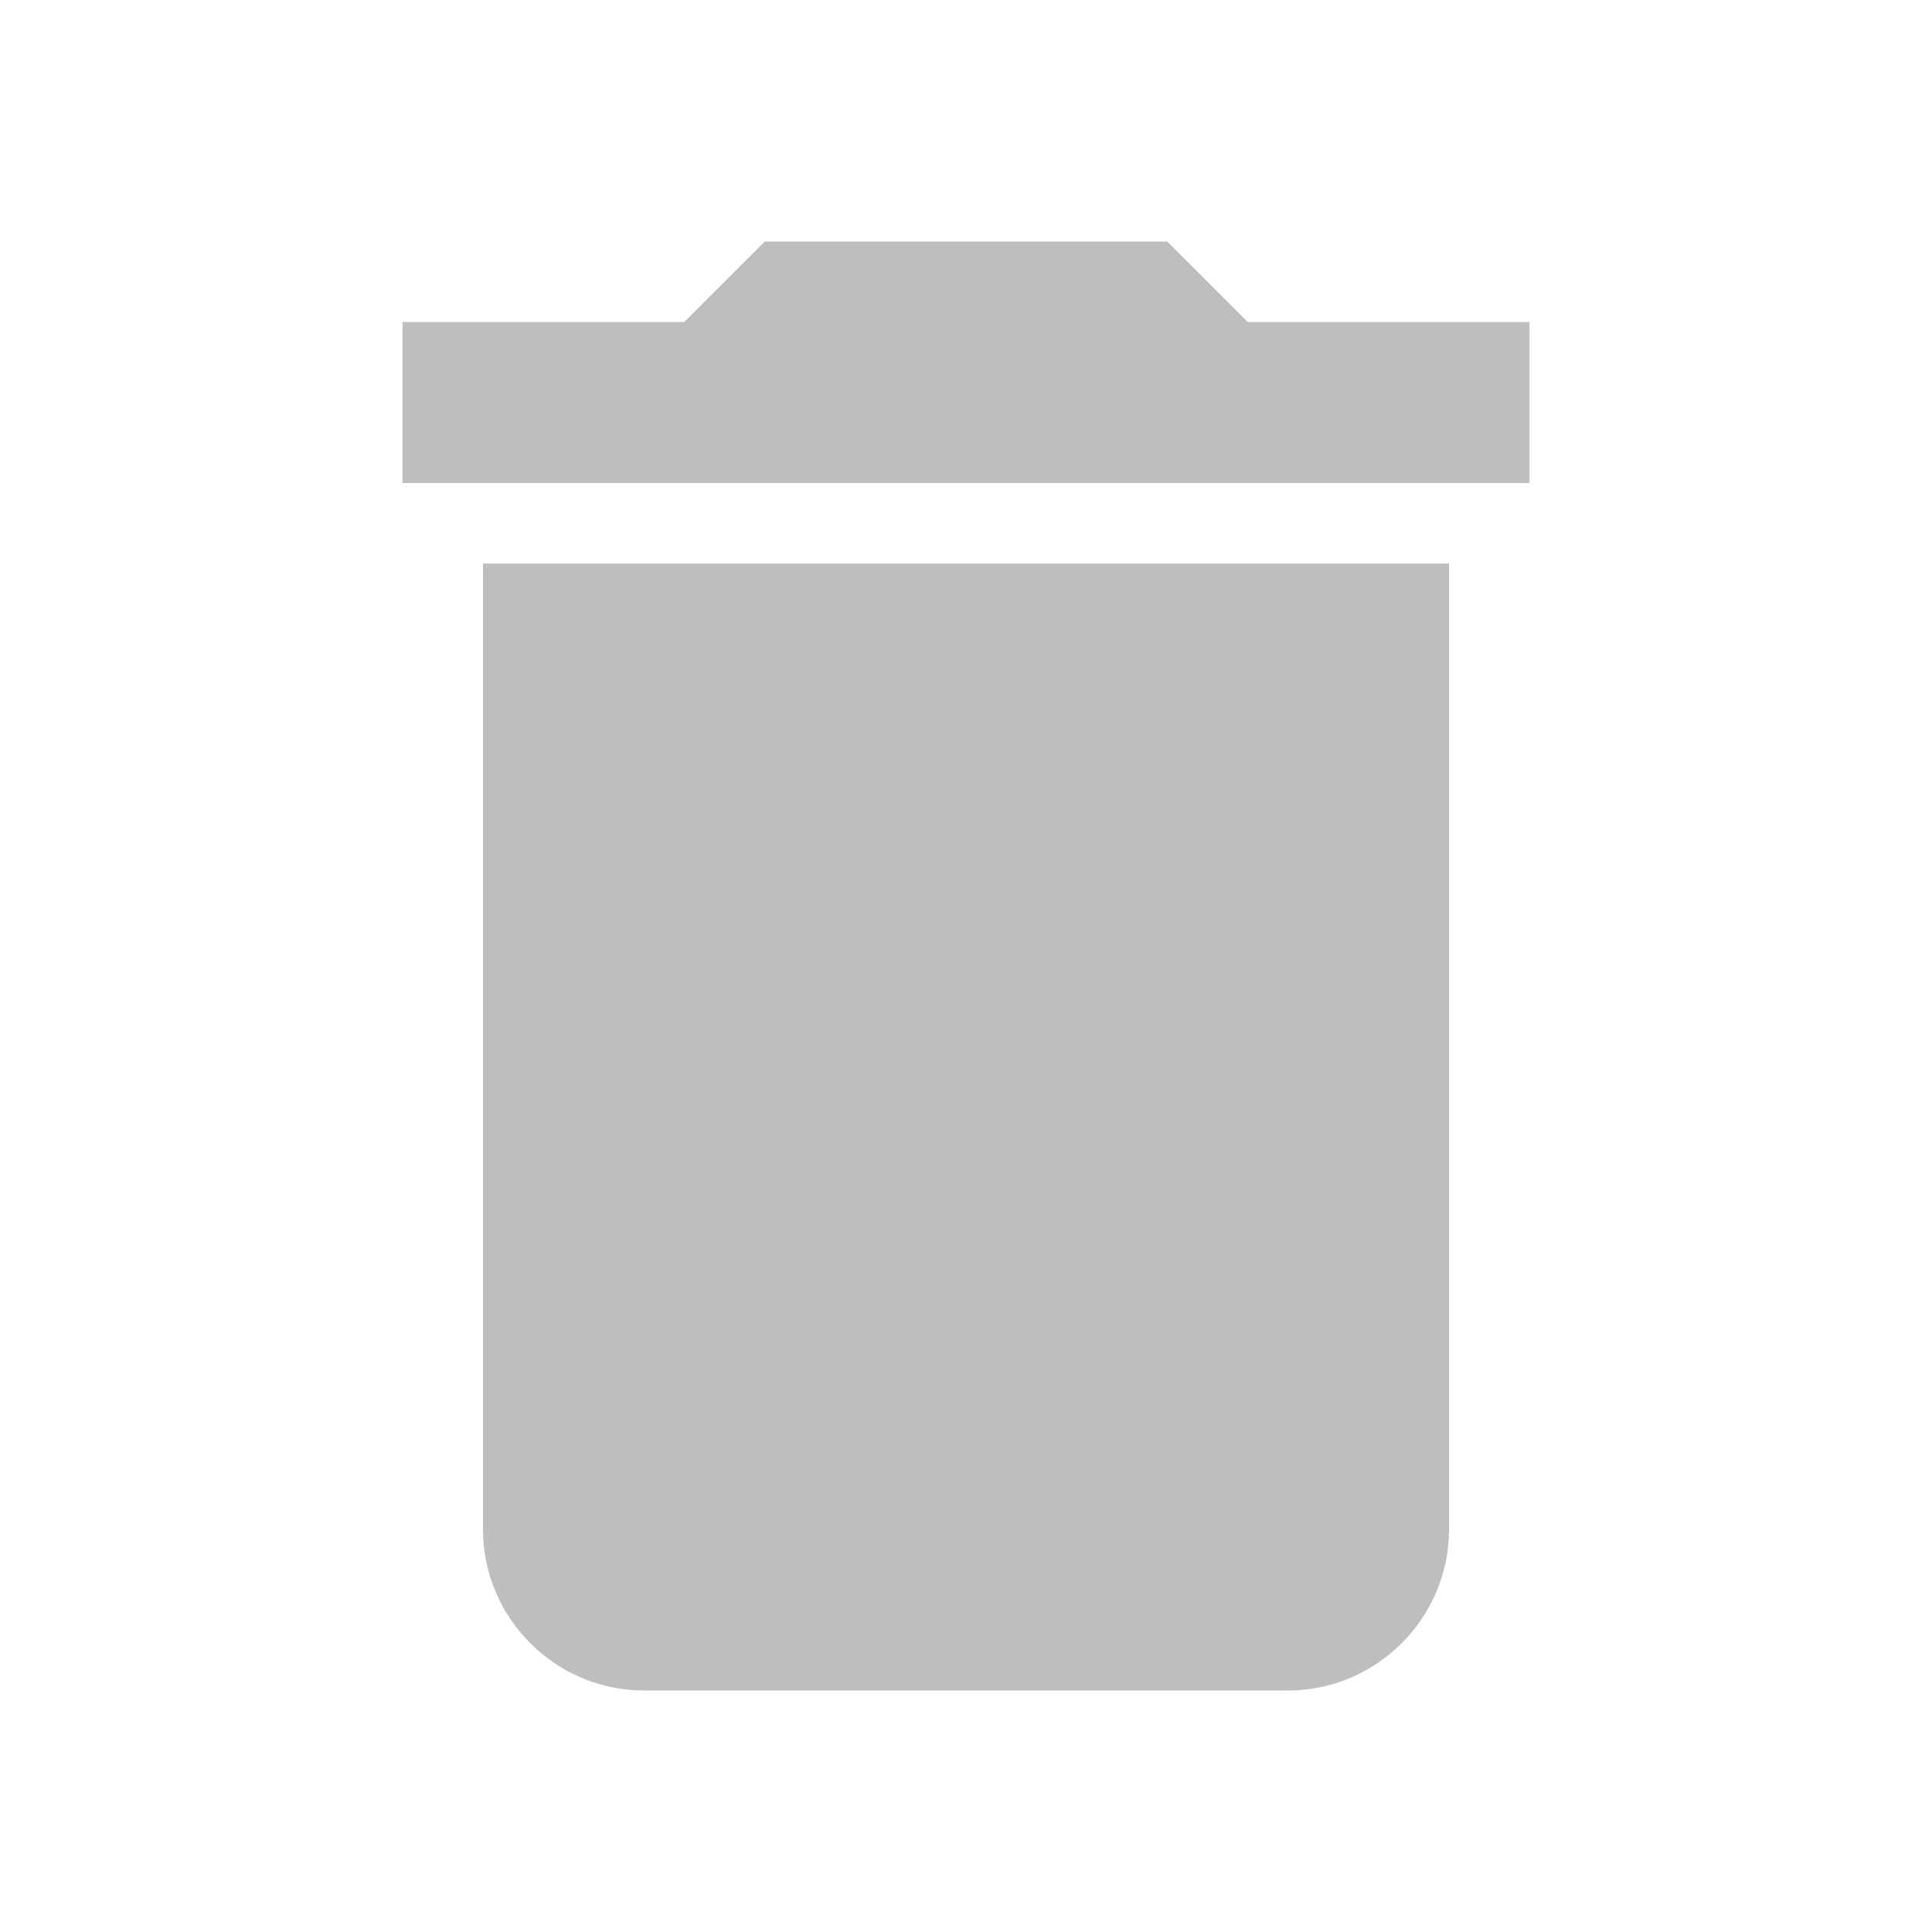
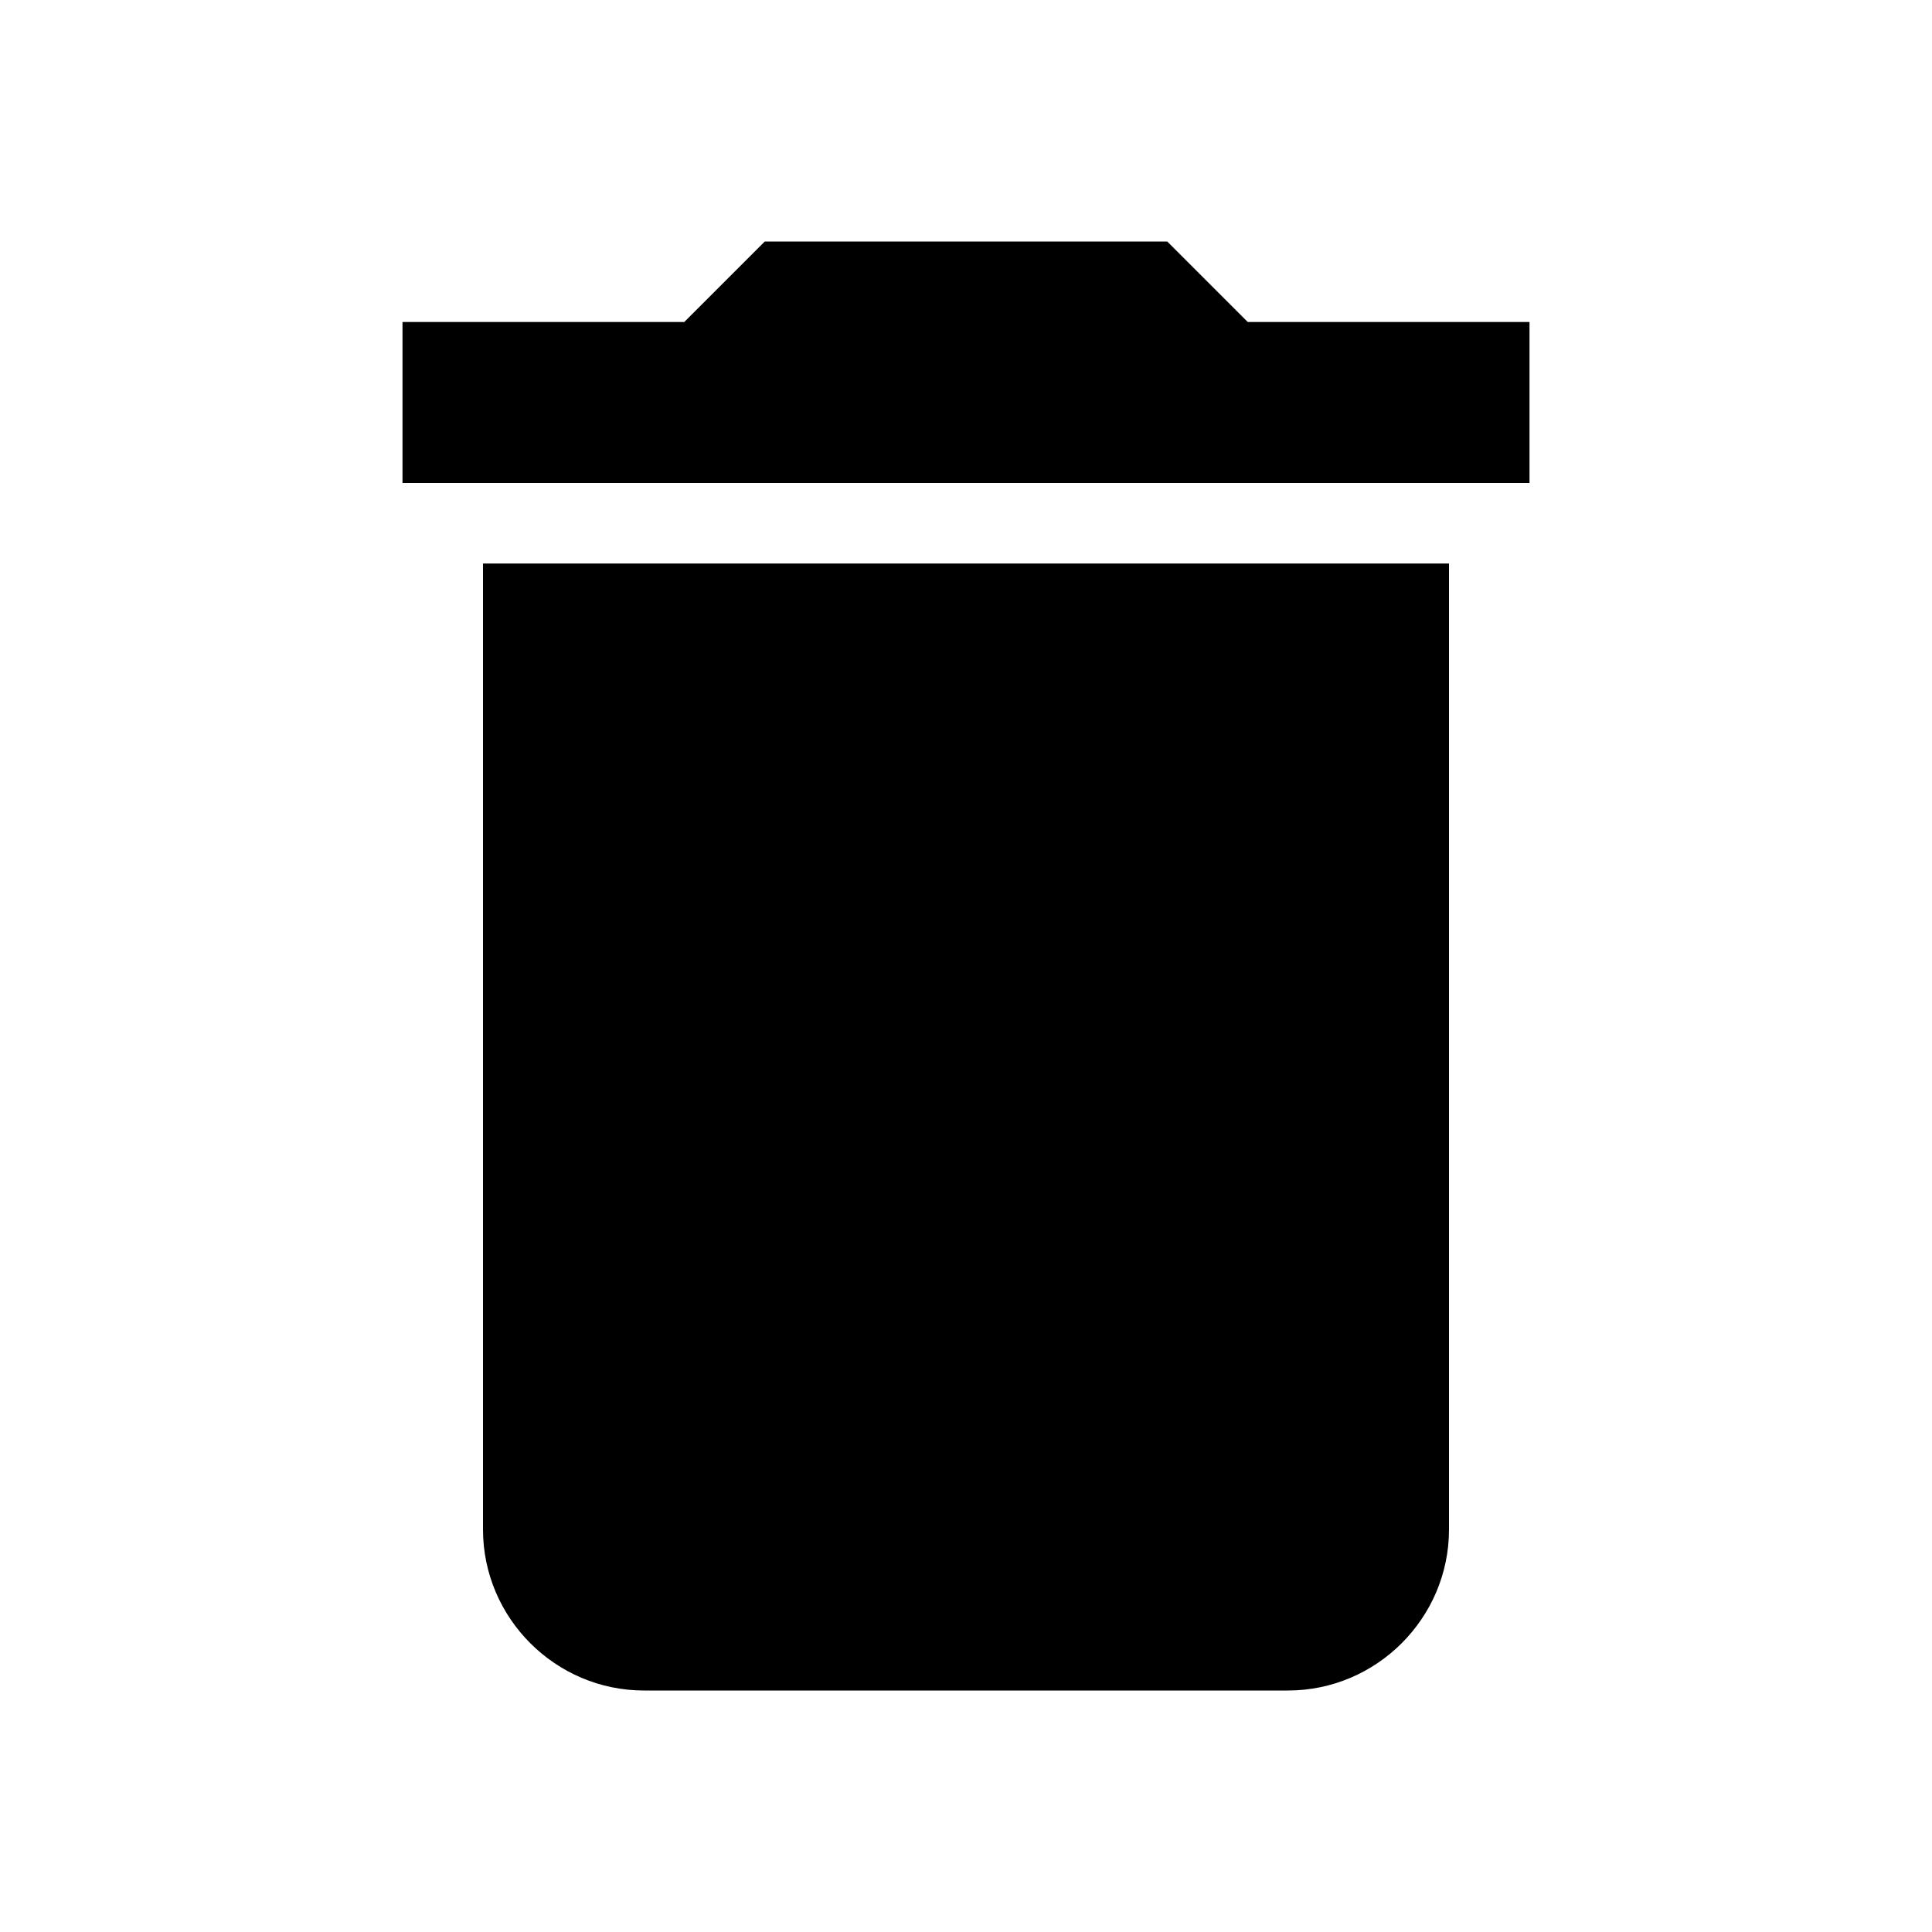
<svg xmlns="http://www.w3.org/2000/svg" height="24" viewBox="0 0 24 24" width="24">
-   <path fill="#bebebe" d="M6 19c0 1.1.9 2 2 2h8c1.1 0 2-.9 2-2V7H6v12zM19 4h-3.5l-1-1h-5l-1 1H5v2h14V4z" />
+   <path fill="currentColor" d="M6 19c0 1.1.9 2 2 2h8c1.1 0 2-.9 2-2V7H6v12zM19 4h-3.5l-1-1h-5l-1 1H5v2h14V4z" />
</svg>
